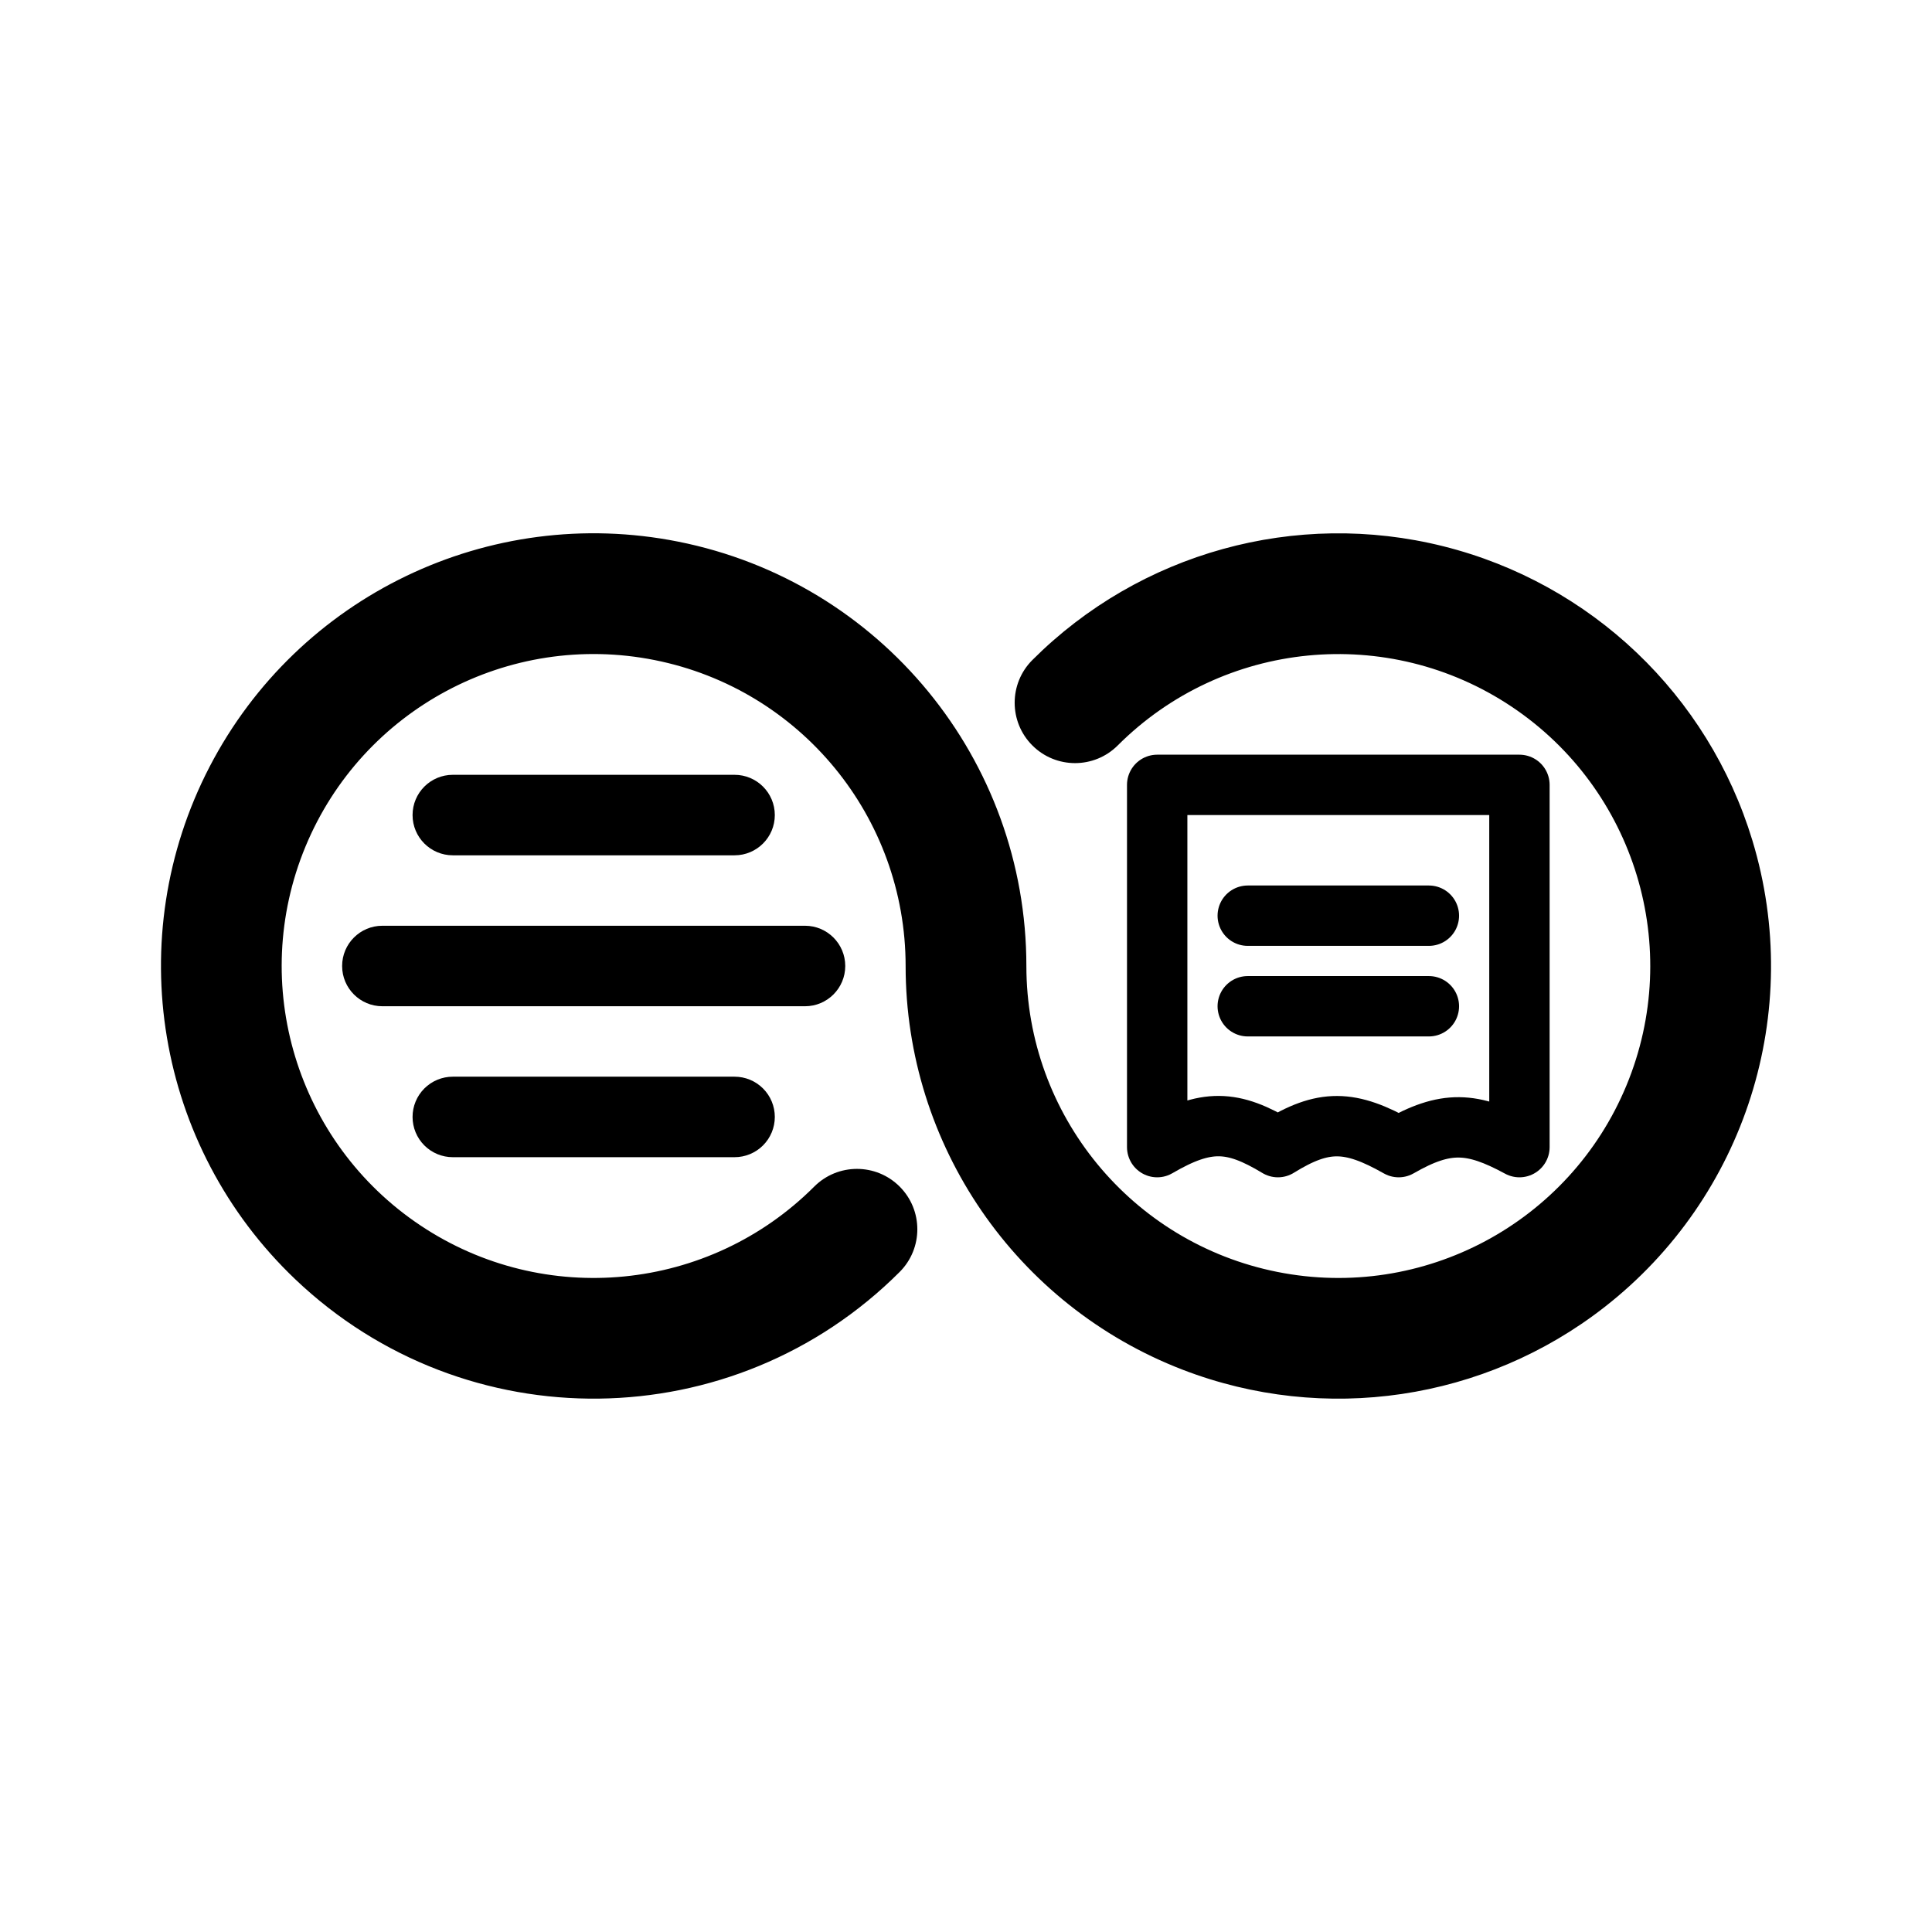
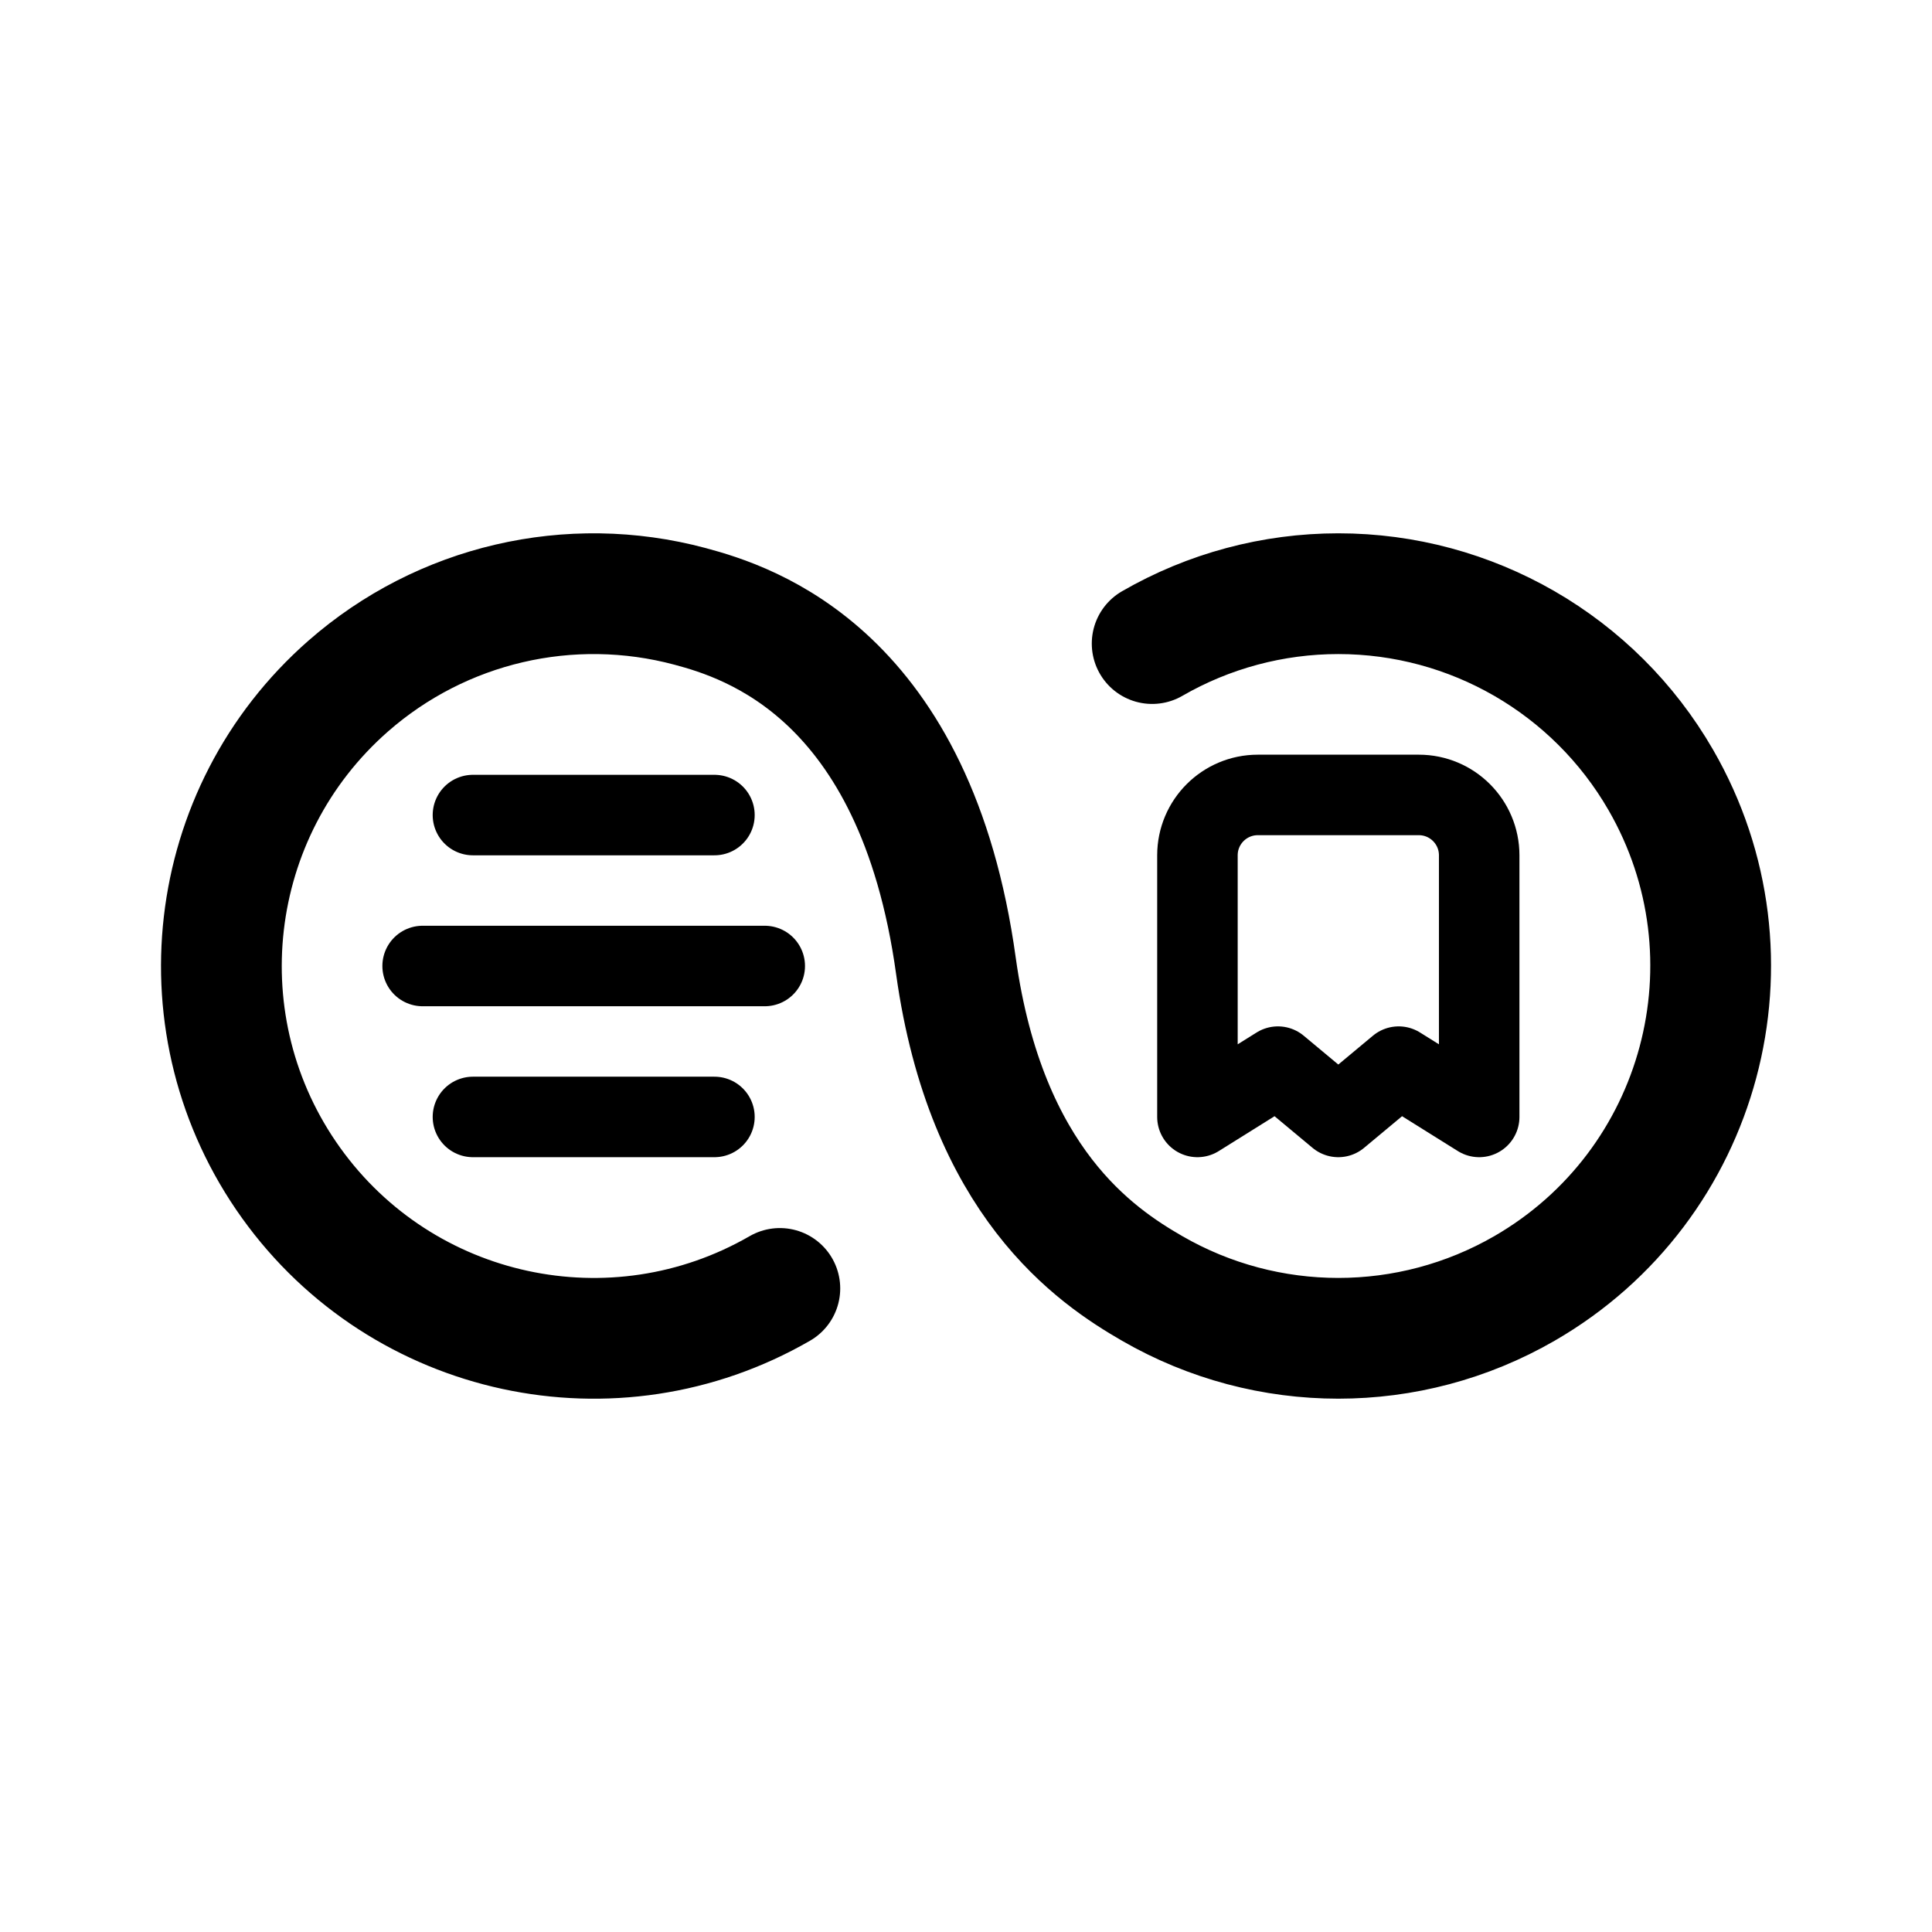
- <svg xmlns="http://www.w3.org/2000/svg" width="192" height="192" viewBox="0 0 192 192">
-   <path d="M41 111a3.998 3.998 0 0 1 4-4h28a3.997 3.997 0 0 1 4 4 3.998 3.998 0 0 1-4 4H45a3.997 3.997 0 0 1-4-4zm-7-15a4 4 0 0 1 4-4h42a4 4 0 1 1 0 8H38a4 4 0 0 1-4-4zm7-15a4 4 0 0 1 4-4h28a4 4 0 1 1 0 8H45a4 4 0 0 1-4-4z" />
-   <path d="M65.048 65.596A31.001 31.001 0 1 0 80.92 117.92a6.002 6.002 0 0 1 8.486 0 6 6 0 0 1 0 8.486 43.006 43.006 0 0 1-60.055.735 42.998 42.998 0 0 1 38.038-73.315A43 43 0 0 1 102 96a31.004 31.004 0 0 0 24.951 30.404 30.997 30.997 0 0 0 34.687-18.54 30.996 30.996 0 0 0-11.416-37.638 31 31 0 0 0-39.142 3.854 6 6 0 0 1-8.486-8.486 43.003 43.003 0 0 1 71.555 17.924 42.993 42.993 0 0 1-14.694 46.38 43.009 43.009 0 0 1-41.931 6.22A43 43 0 0 1 90 96a31 31 0 0 0-24.952-30.404z" />
-   <path fill="none" stroke="#000" stroke-linecap="round" stroke-linejoin="round" stroke-width="6" d="M124 91h18m0 9h-18m-9-22h36v36c-4.686-2.542-7.316-2.694-12 0-4.841-2.744-7.472-2.809-12 0-4.513-2.728-7.123-2.843-12 0V78z" />
+ <svg xmlns="http://www.w3.org/2000/svg" width="192" height="192" viewBox="0 0 192 192" fill="none">
+   <path d="M42 96h34m43 15V85a6 6 0 0 1 6-6h16a6 6 0 0 1 6 6v26l-8-5-6 5-6-5-8 5ZM47 81h24m-24 30h24" stroke="#000" stroke-width="8" stroke-linecap="round" stroke-linejoin="round" />
+   <path d="M77.5 128.043a37.003 37.003 0 0 1-48.575-10.491 37.003 37.003 0 0 1 5.68-49.37 37 37 0 0 1 33.971-7.921C74.454 61.836 91 67 95 96c3 21.5 13.875 28.796 19.5 32.043a37.005 37.005 0 0 0 37 0A37.005 37.005 0 0 0 165.043 77.5 36.995 36.995 0 0 0 133 59a37 37 0 0 0-18.5 4.957" stroke="#000" stroke-width="12" stroke-linecap="round" stroke-linejoin="round" />
</svg>
